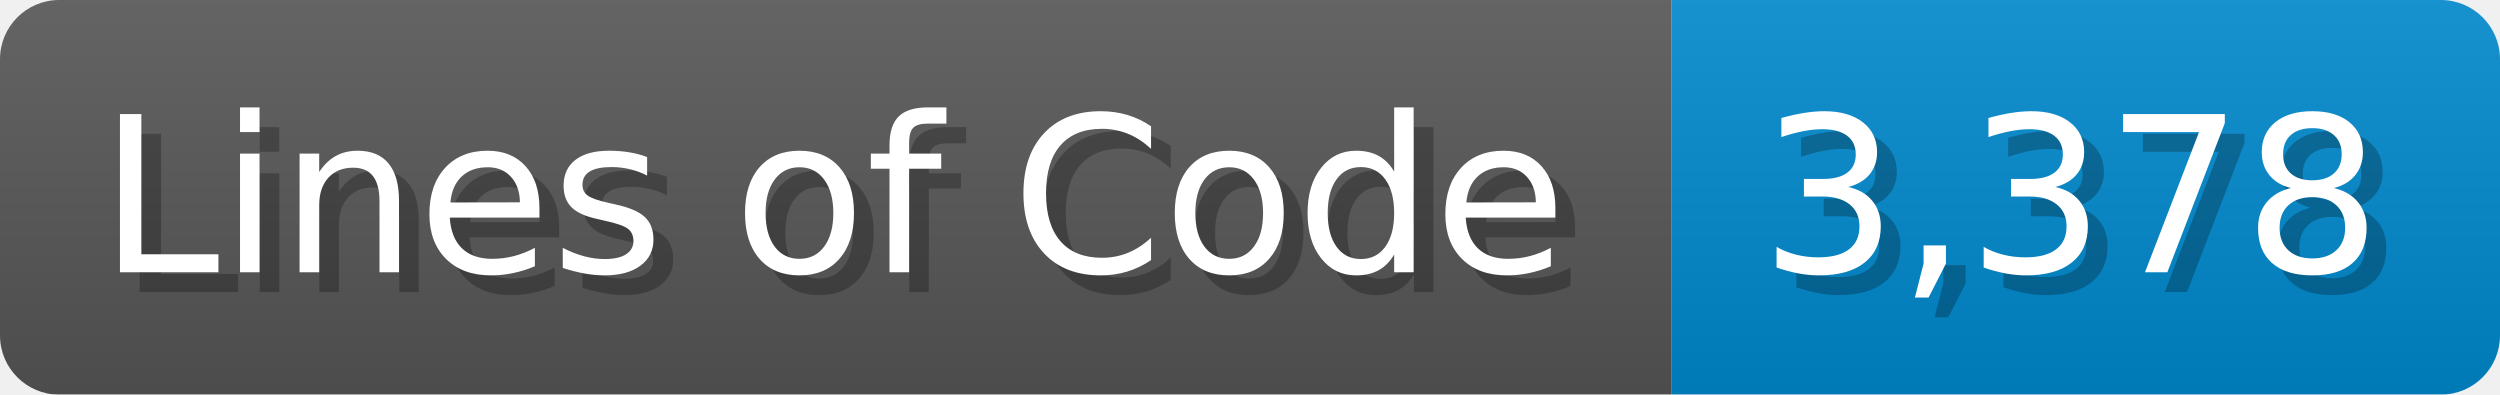
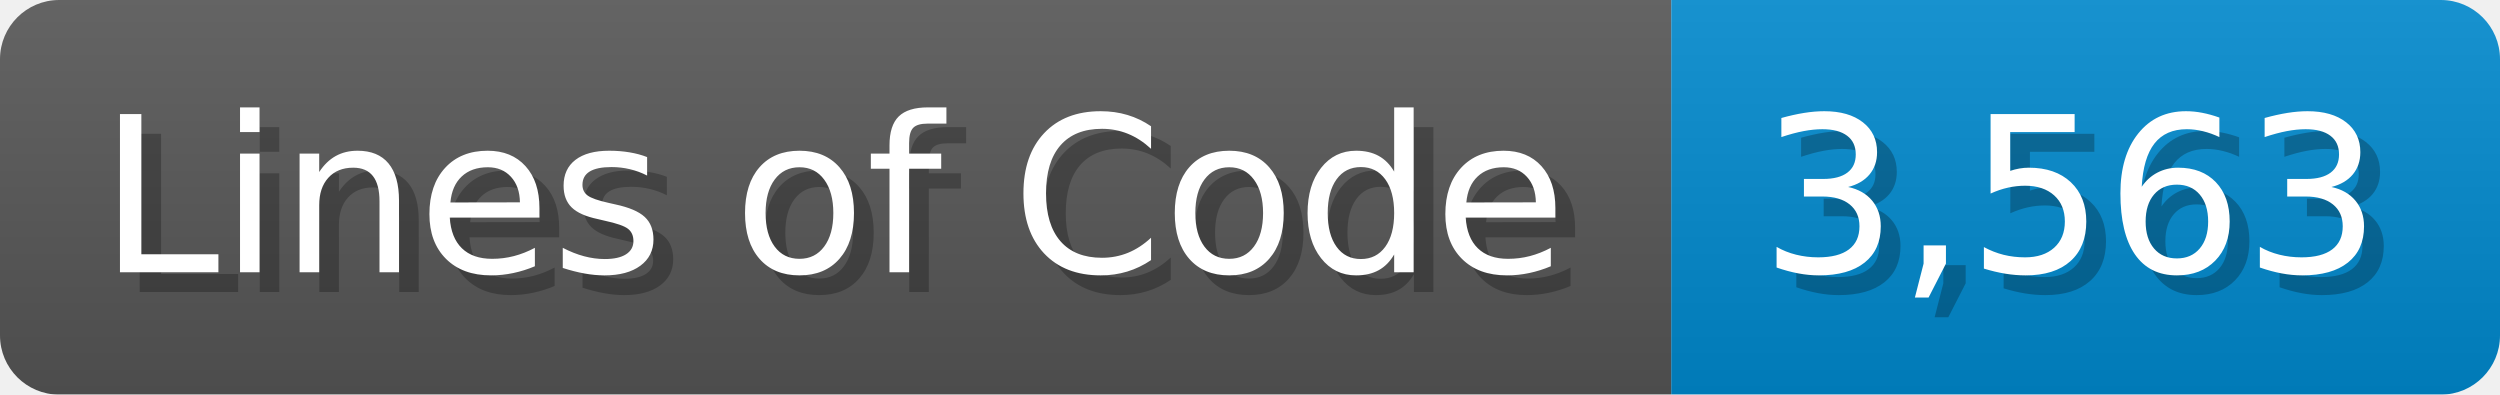
<svg xmlns="http://www.w3.org/2000/svg" width="126.7" height="20" viewBox="0 0 1267 200">
  <linearGradient id="a" x2="0" y2="100%">
    <stop offset="0" stop-opacity=".1" stop-color="#EEE" />
    <stop offset="1" stop-opacity=".1" />
  </linearGradient>
  <mask id="m">
    <rect width="1267" height="200" rx="30" fill="#FFF" />
  </mask>
  <g mask="url(#m)">
    <rect width="847" height="200" fill="#555" />
    <rect width="420" height="200" fill="#08C" x="847" />
    <rect width="1267" height="200" fill="url(#a)" />
  </g>
  <g fill="#fff" text-anchor="start" font-family="Verdana,DejaVu Sans,sans-serif" font-size="110">
    <text x="60" y="148" textLength="747" fill="#000" opacity="0.25">Lines of Code</text>
    <text x="50" y="138" textLength="747">Lines of Code</text>
-     <text x="902" y="148" textLength="320" fill="#000" opacity="0.25">3,378</text>
-     <text x="892" y="138" textLength="320">3,378</text>
+     <text x="902" y="148" textLength="320" fill="#000" opacity="0.25">3,563</text>
+     <text x="892" y="138" textLength="320">3,563</text>
  </g>
</svg>
